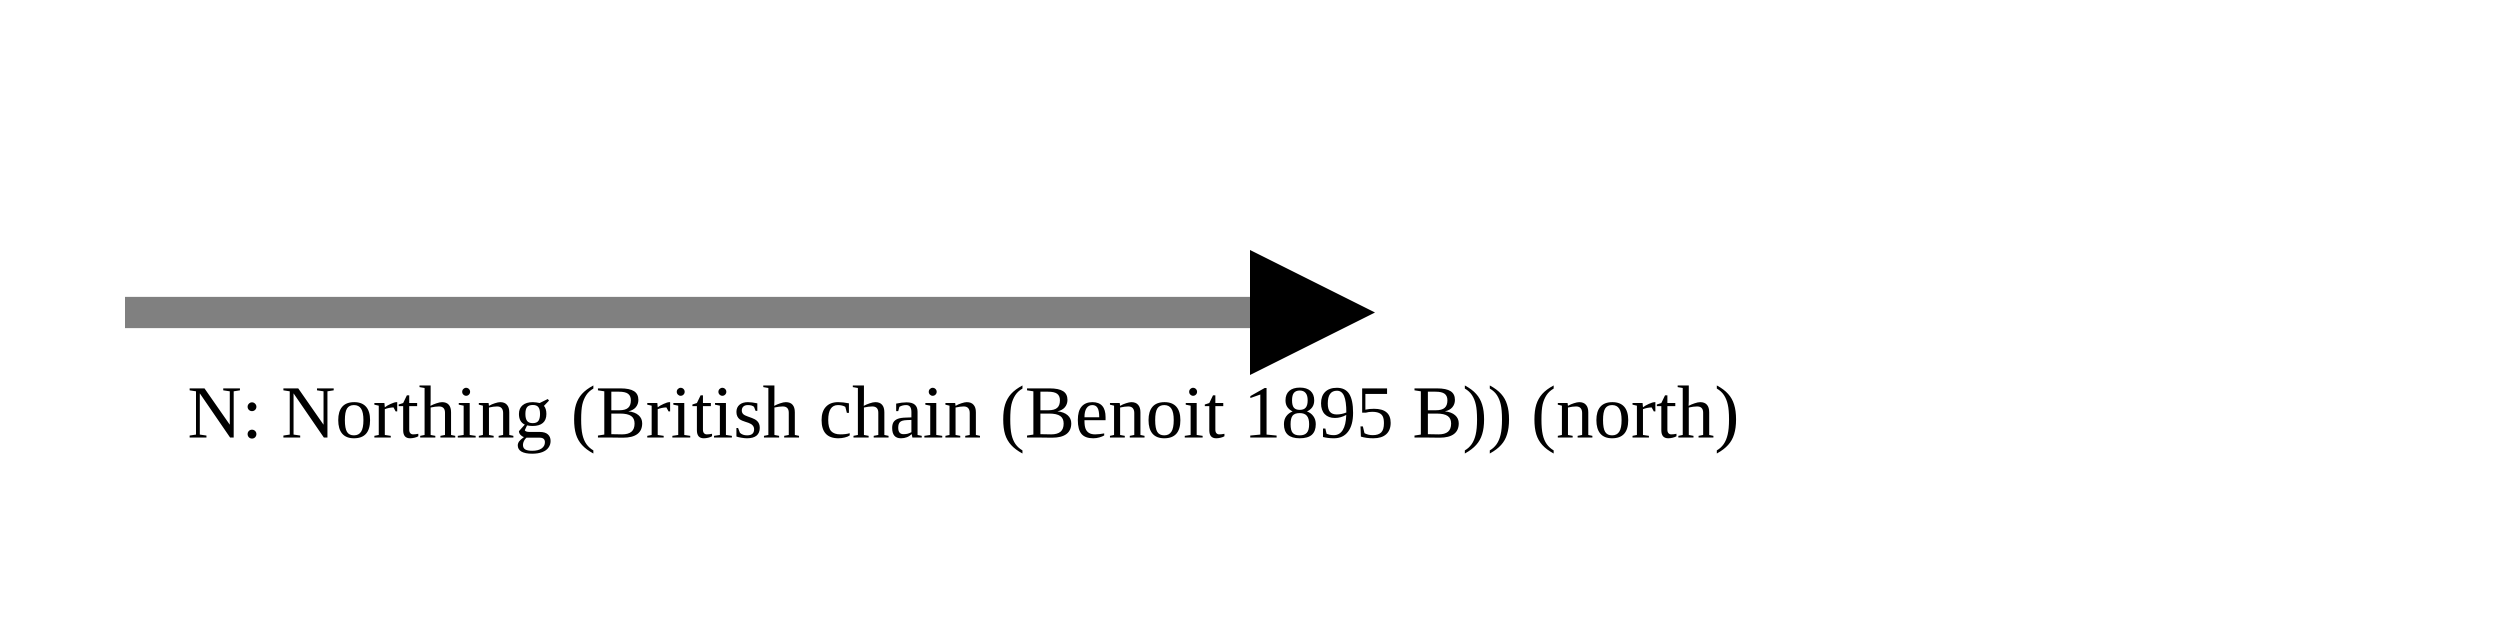
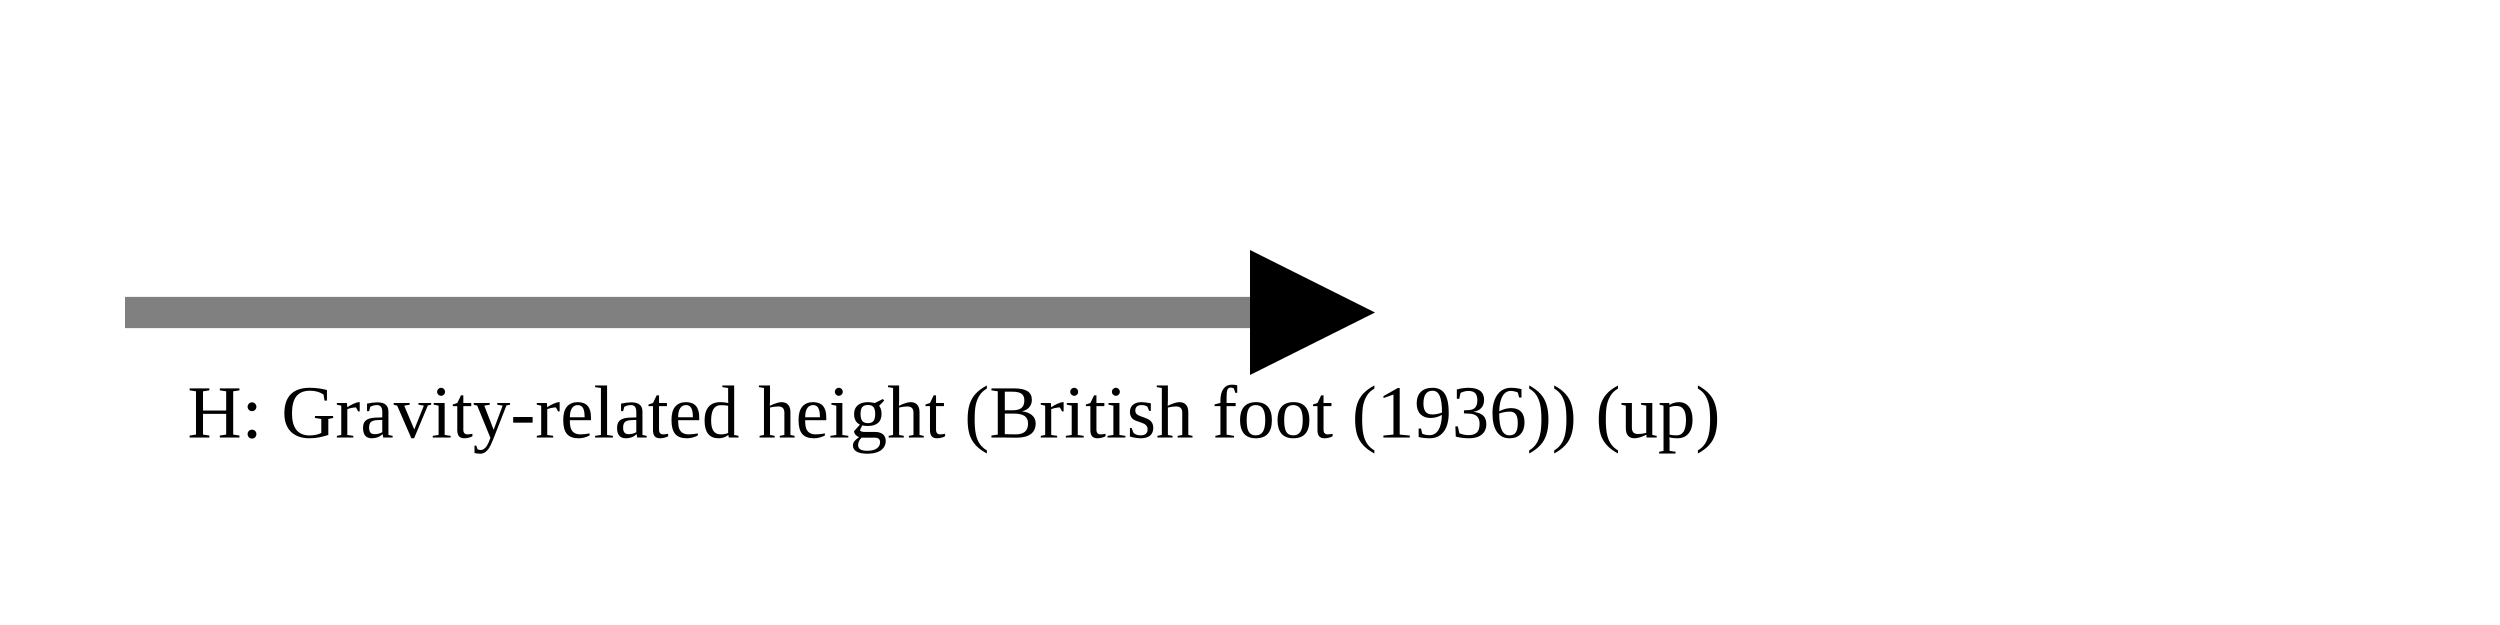
<svg xmlns="http://www.w3.org/2000/svg" version="1.1" width="400" height="100" viewbox="0 0 275 100">
  <defs>
    <marker id="arrowhead" markerWidth="10" markerHeight="7" refX="0" refY="2" orient="auto">
      <polygon points="0 0, 4 2, 0 4" />
    </marker>
  </defs>
  <line x1="20" y1="50" x2="200" y2="50" stroke="gray" stroke-width="5" marker-end="url(#arrowhead)" />
-   <text x="30" y="70" class="small">N: Northing (British chain (Benoit 1895 B)) (north)</text>
+   <text x="30" y="70" class="small">H: Gravity-related height (British foot (1936)) (up)</text>
</svg>
